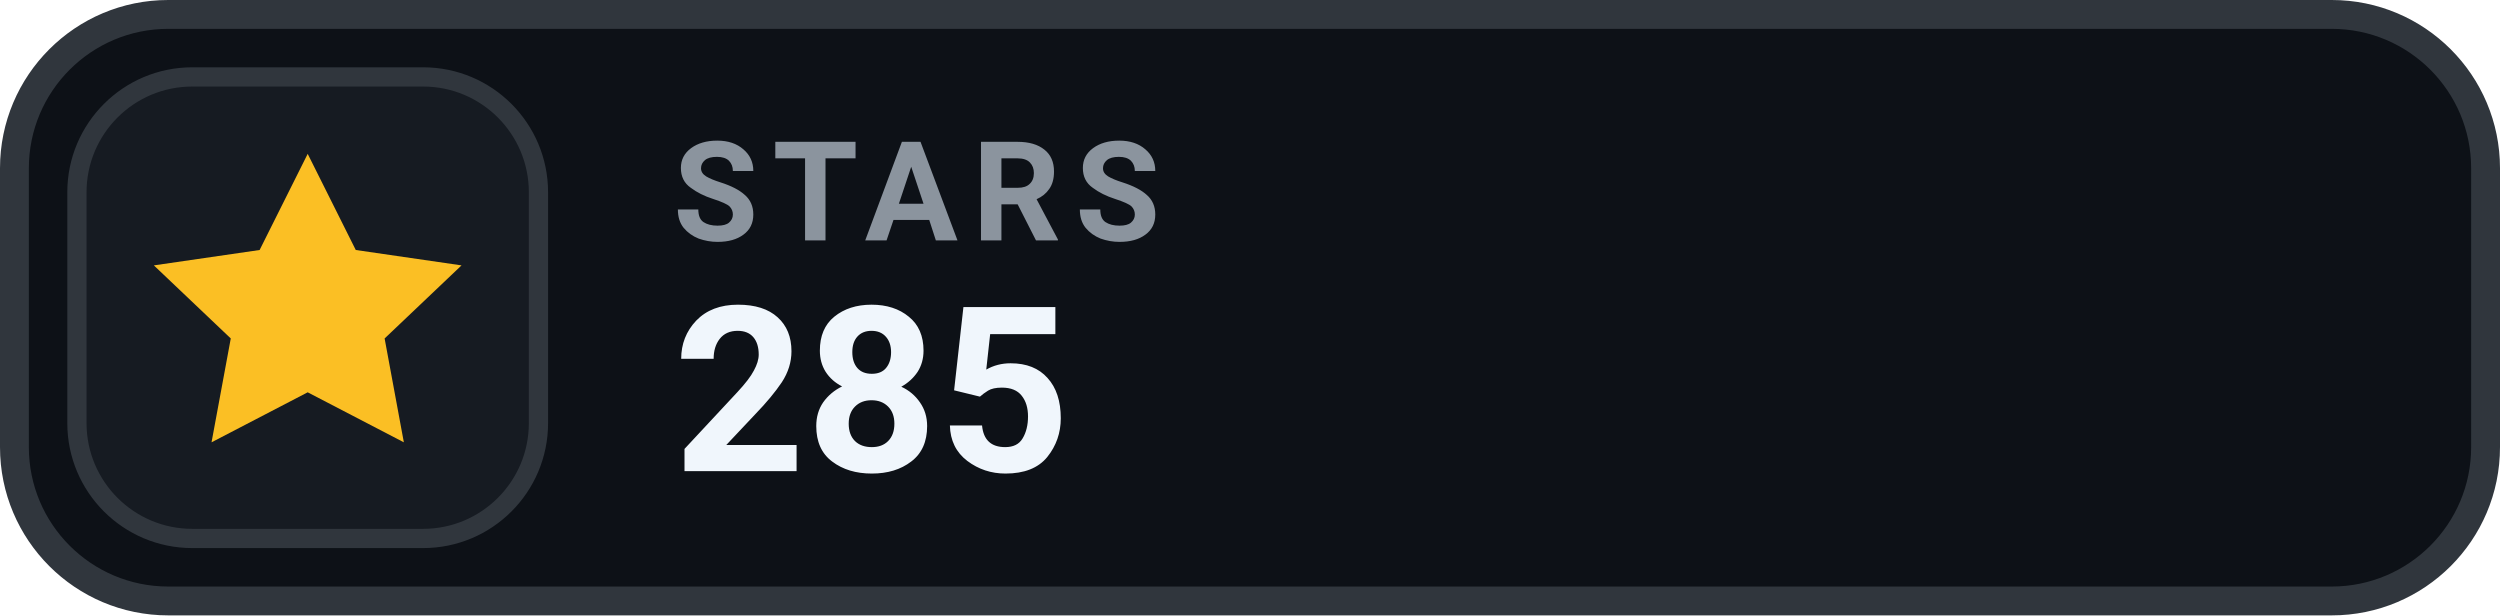
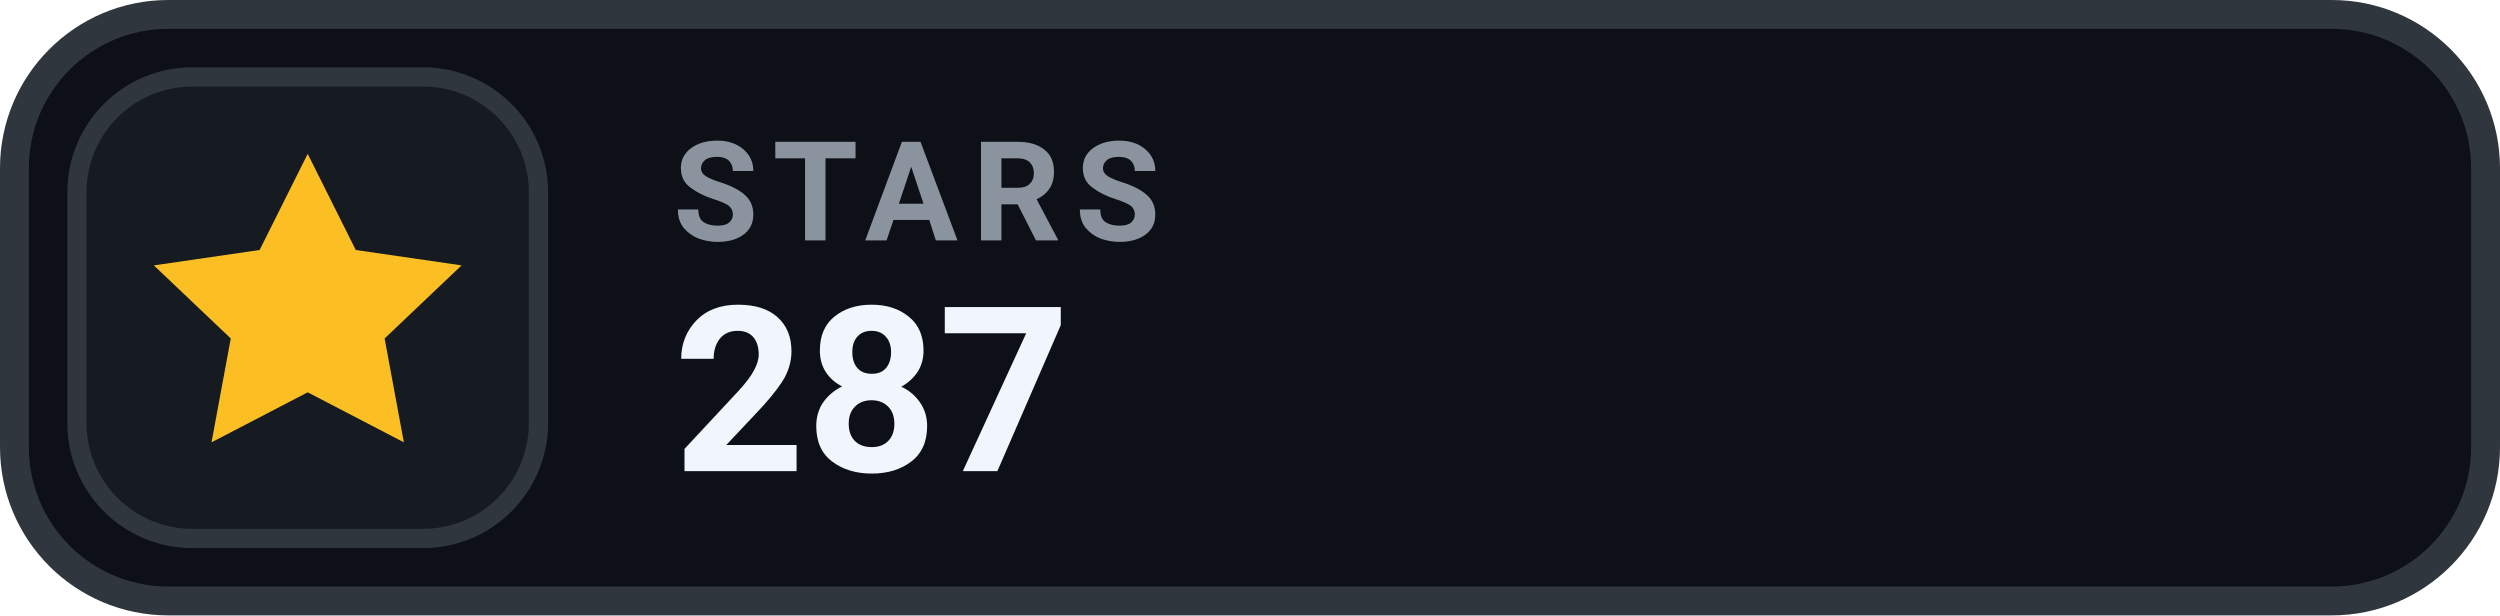
- <svg xmlns="http://www.w3.org/2000/svg" width="130" height="32" viewBox="0 0 130 32" role="img" aria-label="STARS 285">
+ <svg xmlns="http://www.w3.org/2000/svg" width="130" height="32" viewBox="0 0 130 32" role="img" aria-label="STARS 287">
  <rect x=".75" y=".75" width="128.5" height="30.5" rx="8" fill="#0D1117" stroke="#30363D" stroke-width="1.5" />
  <rect x="4" y="4" width="24" height="24" rx="6" fill="#161B22" stroke="#30363D" stroke-width="1" />
  <g transform="translate(16 16)" style="color:#FBBF24;">
    <path d="M0 -8 l2.5 5 5.5 .8 -4 3.8 1 5.4 -5 -2.6 -5 2.6 1 -5.4 -4 -3.8 5.5 -.8 Z" fill="currentColor" />
  </g>
  <text x="35" y="12.5" fill="#8B949E" font-family="-apple-system,BlinkMacSystemFont,'Segoe UI',Roboto,Helvetica,Arial,sans-serif" font-size="7.2" font-weight="700" letter-spacing=".75">STARS</text>
-   <text x="35" y="24.5" fill="#F0F6FC" font-family="-apple-system,BlinkMacSystemFont,'Segoe UI',Roboto,Helvetica,Arial,sans-serif" font-size="12" font-weight="700">285</text>
+   <text x="35" y="24.5" fill="#F0F6FC" font-family="-apple-system,BlinkMacSystemFont,'Segoe UI',Roboto,Helvetica,Arial,sans-serif" font-size="12" font-weight="700">287</text>
</svg>
